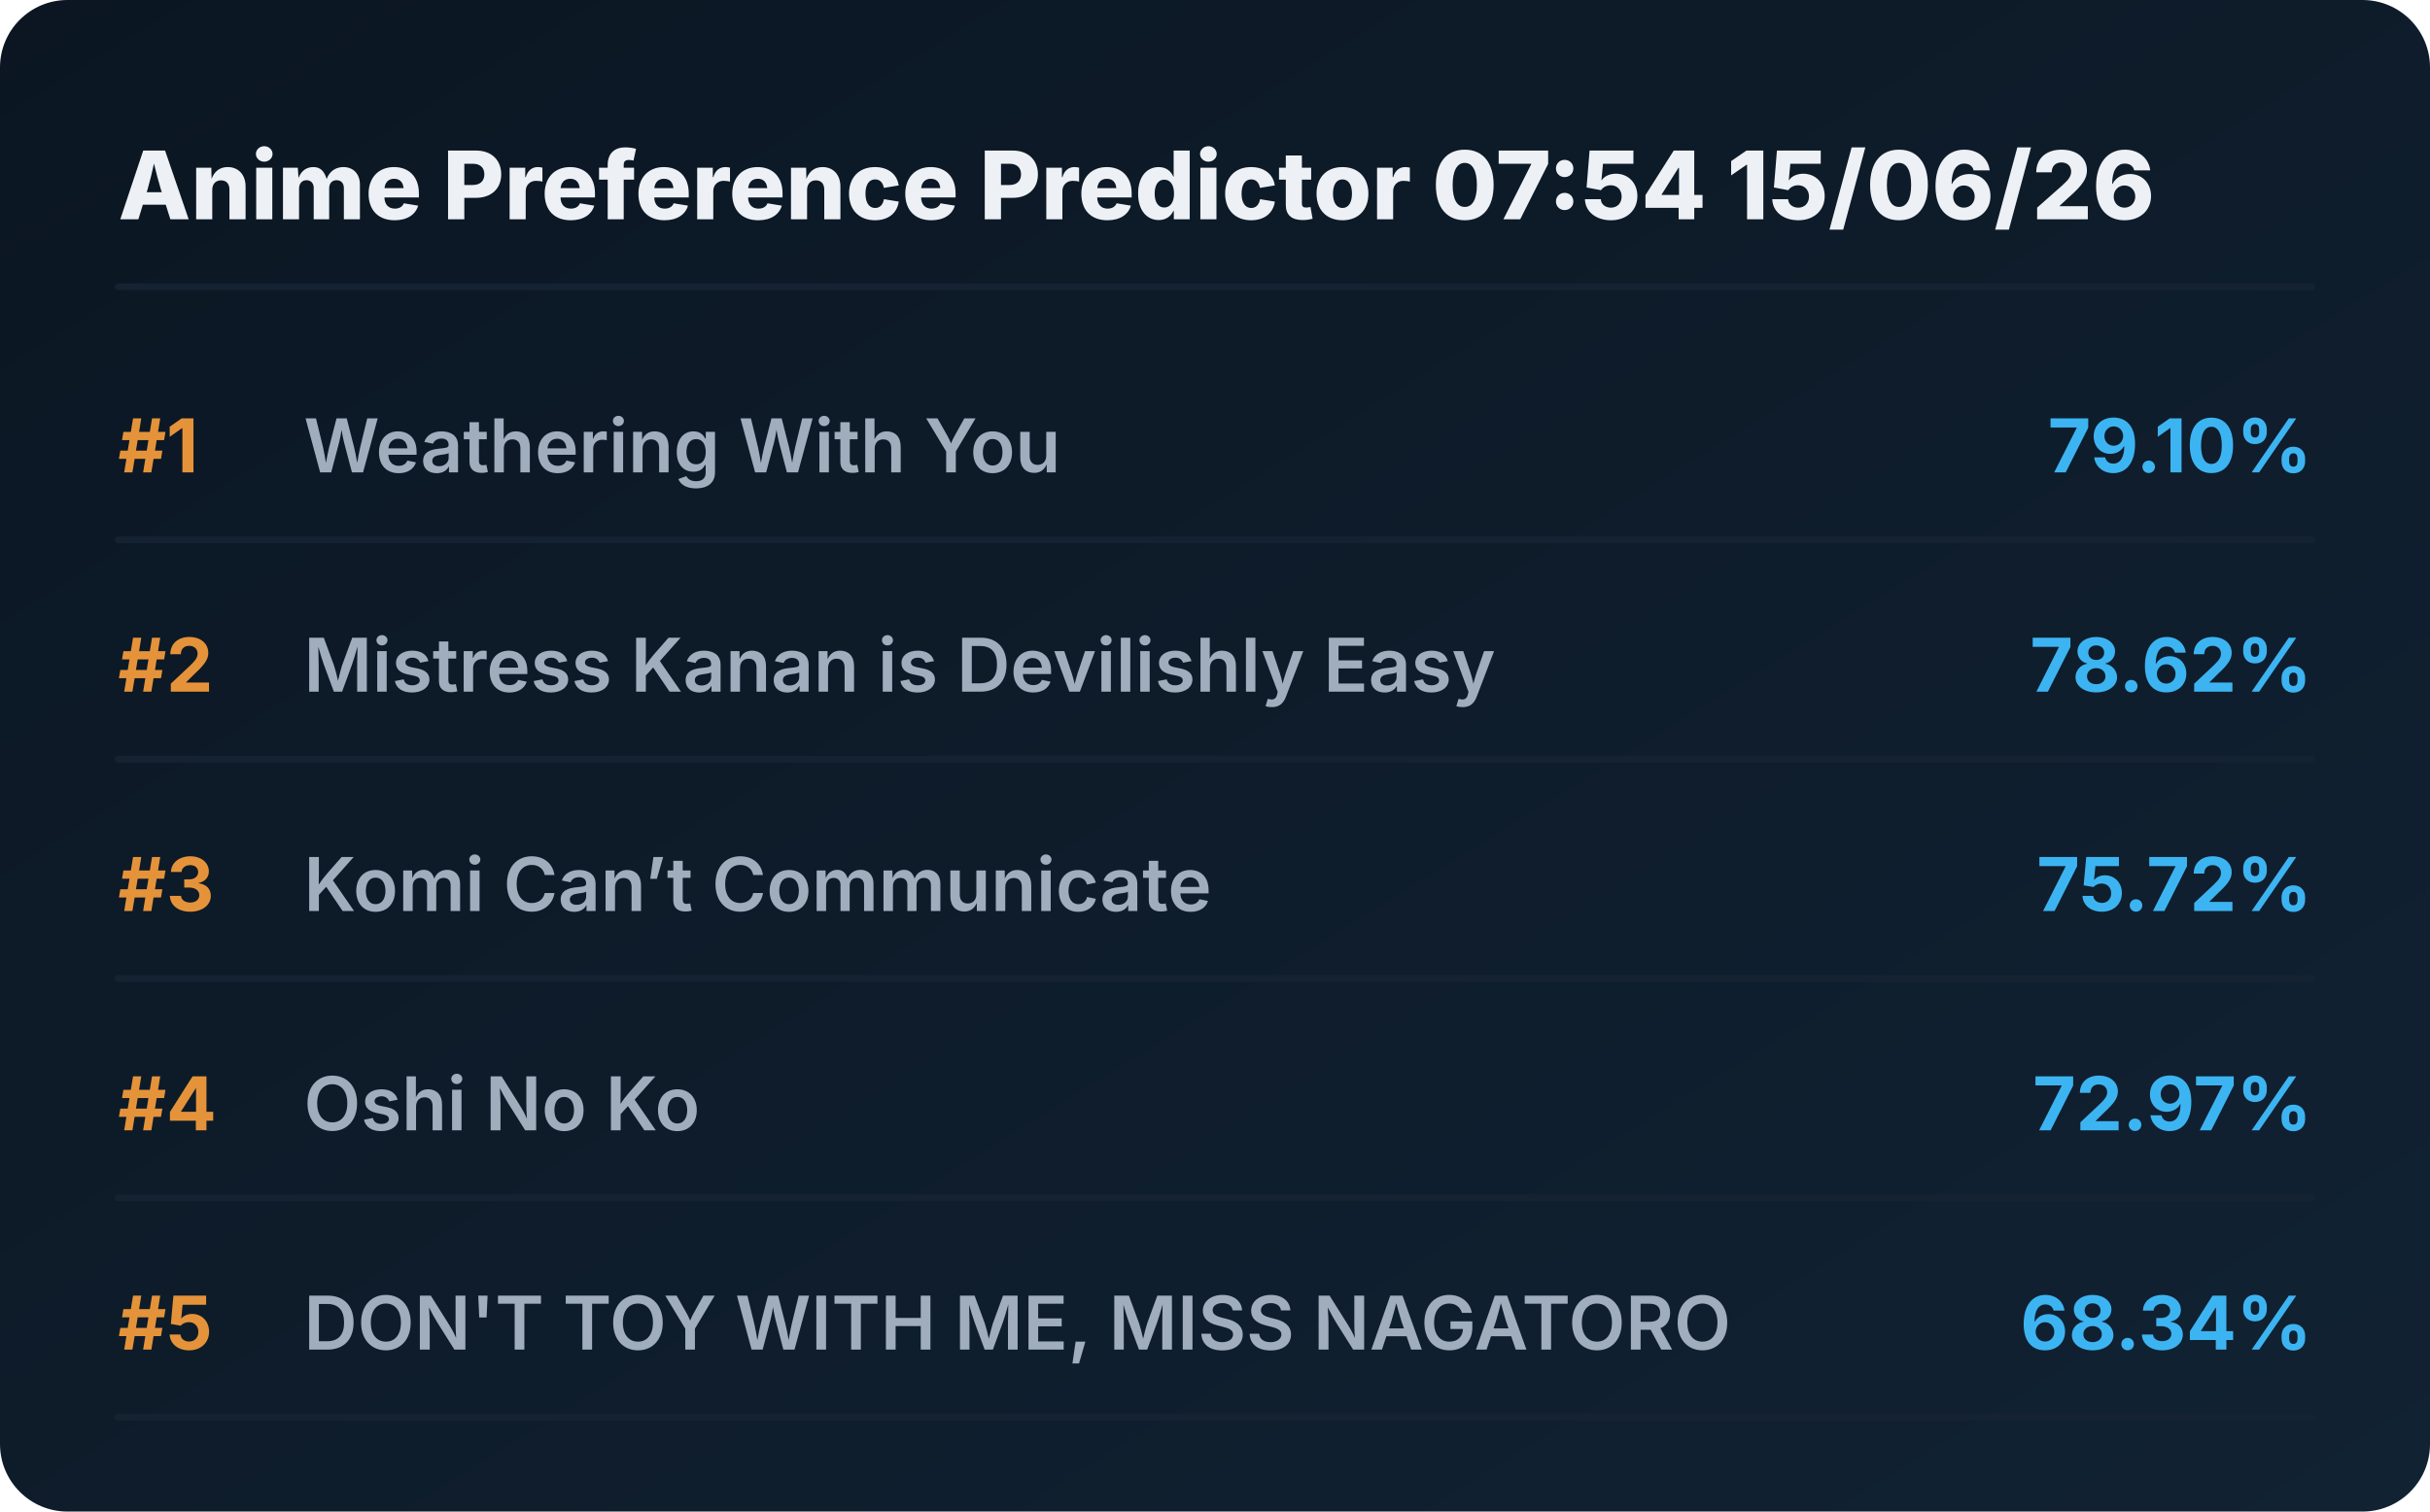
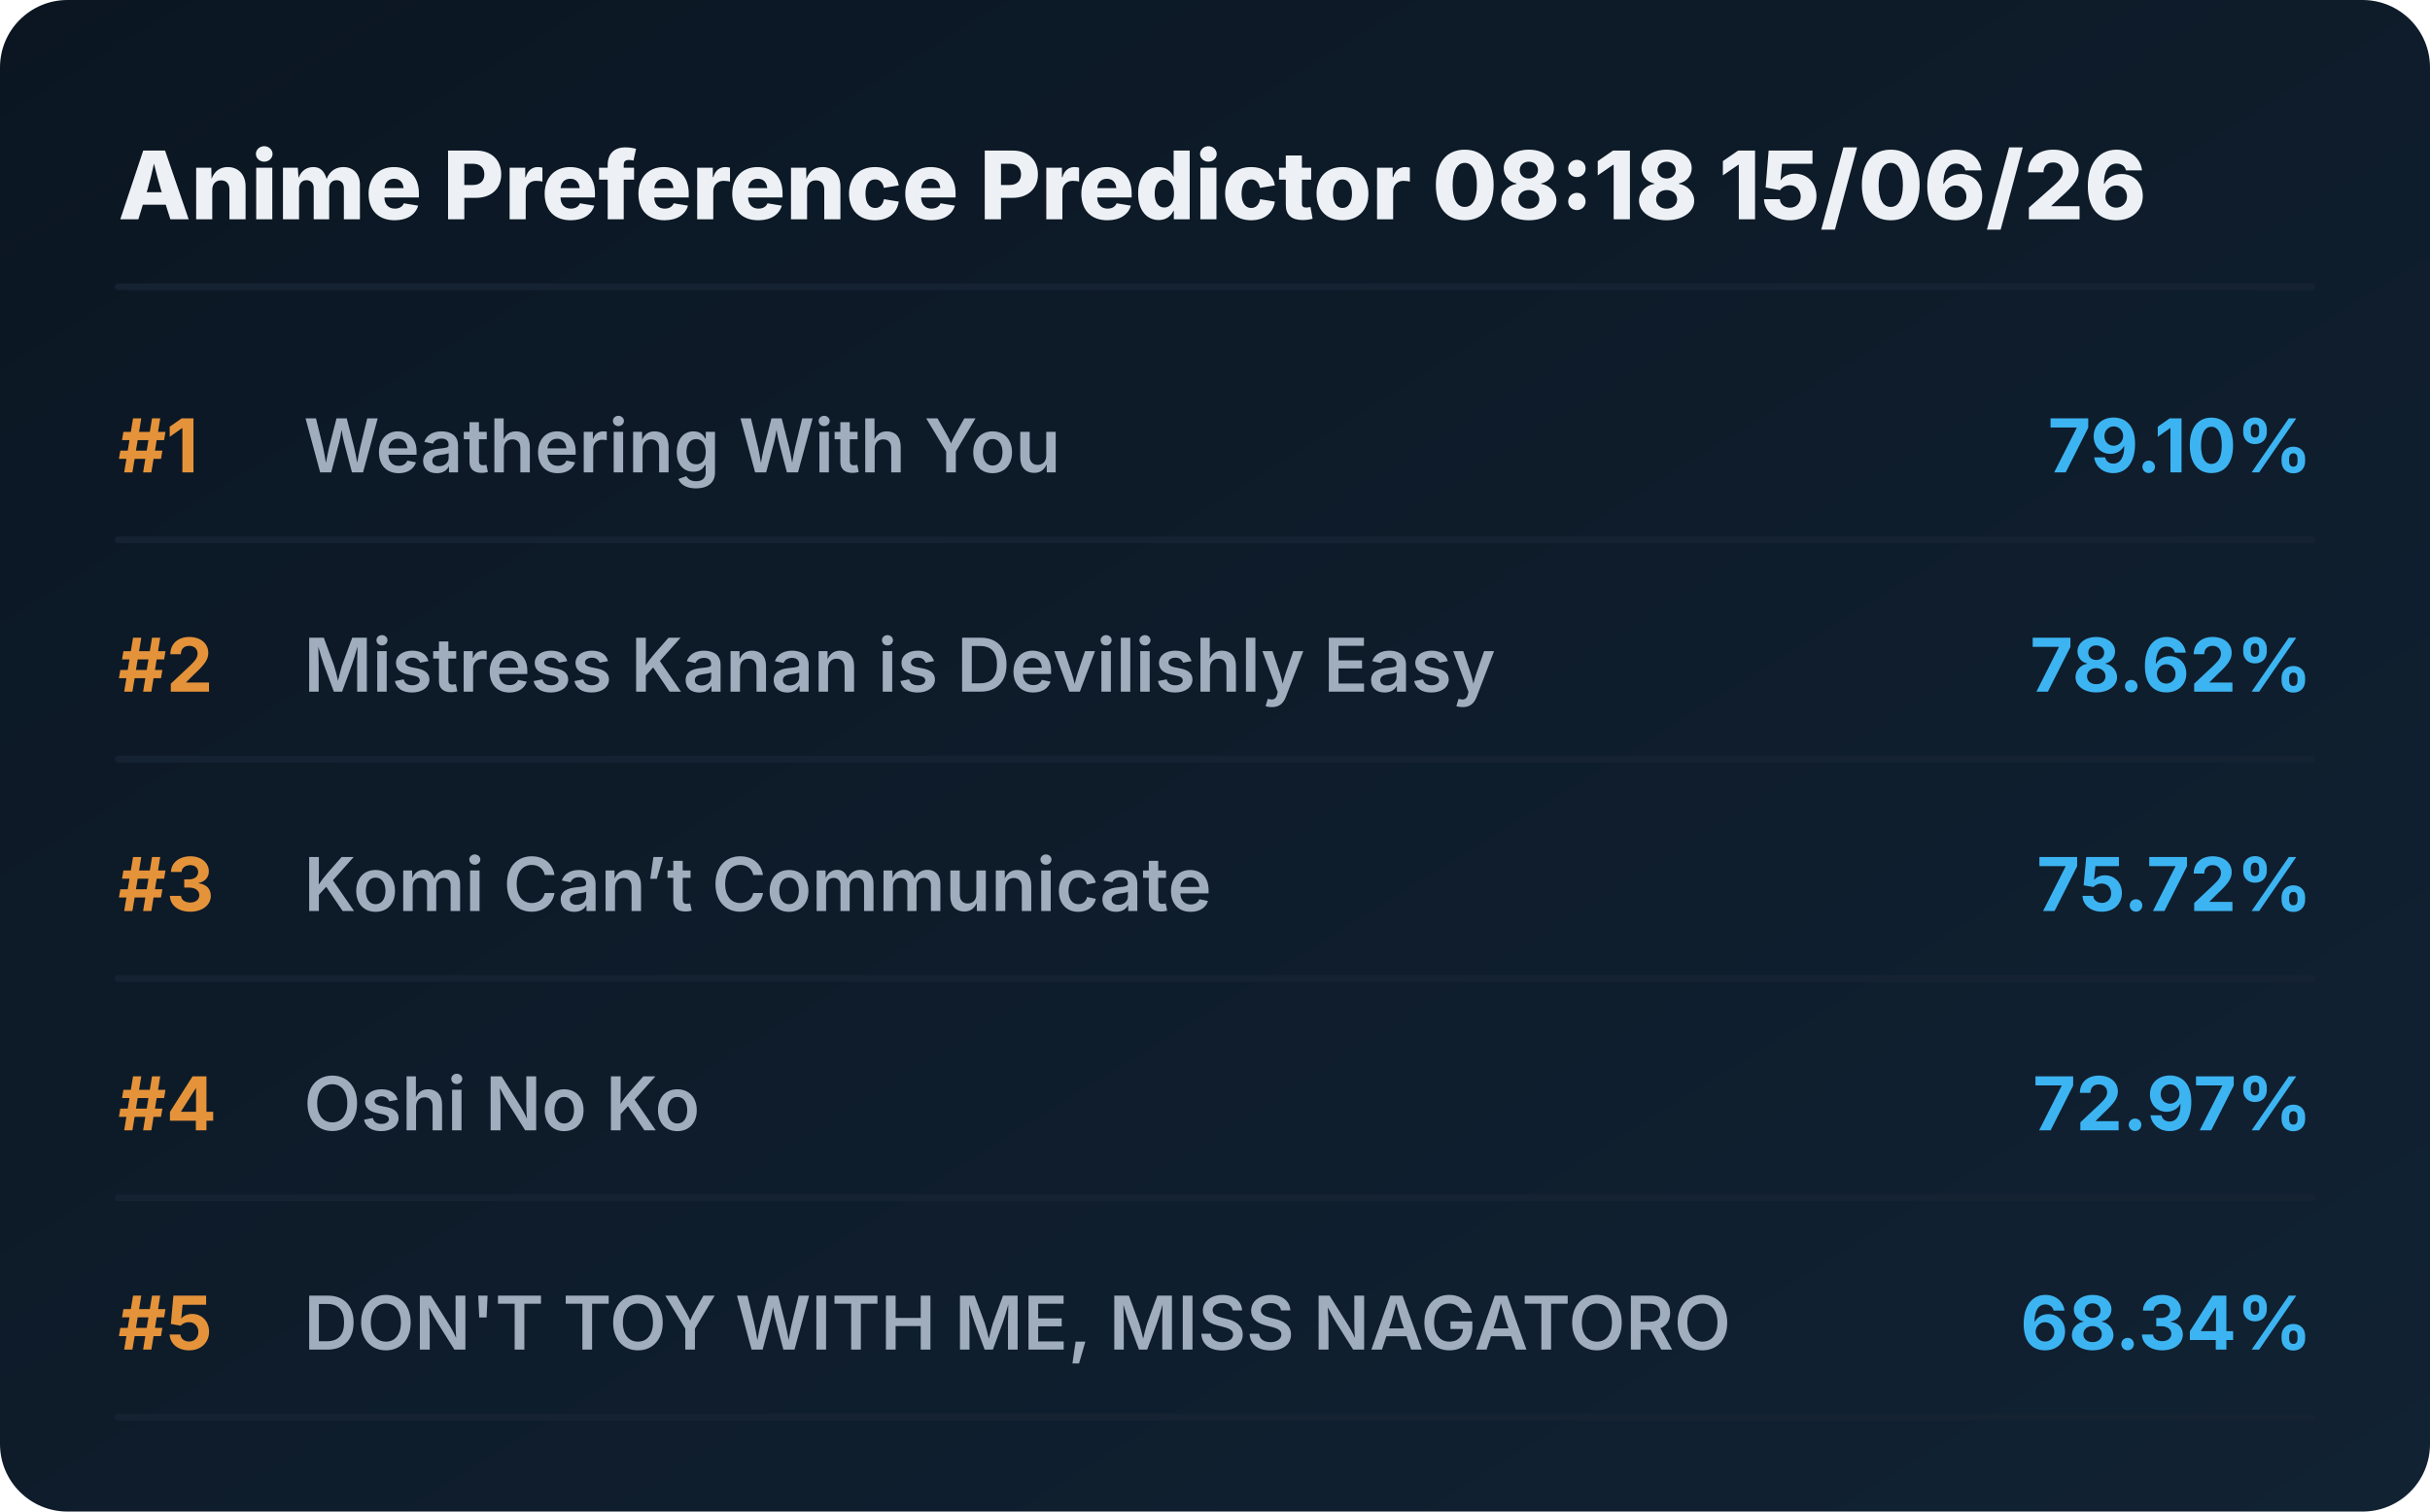
<svg xmlns="http://www.w3.org/2000/svg" viewBox="0 0 720 448" preserveAspectRatio="xMidYMid meet" style="width: 100%; height: auto; max-width: 720px;">
  <defs>
    <linearGradient id="boxGrad" x1="0%" y1="0%" x2="100%" y2="100%">
      <stop offset="0%" stop-color="#0b1622" />
      <stop offset="100%" stop-color="#112233" />
    </linearGradient>
    <clipPath id="titleClip">
      <rect x="90" y="0" width="510" height="100%" />
    </clipPath>
  </defs>
  <style>
    .bg { fill: url(#boxGrad); rx: 20px; }
    .header { font-family: 'Overpass', 'Inter', system-ui, sans-serif; font-weight: 800; font-size: 28px; fill: #edf1f5; }
    .rank { font-family: 'Overpass', 'Inter', system-ui, sans-serif; font-weight: 700; font-size: 22px; fill: #e5933a; }
    .title { font-family: 'Overpass', 'Inter', system-ui, sans-serif; font-weight: 600; font-size: 22px; fill: #9fadbd; }
    .score { font-family: 'Overpass', 'Inter', system-ui, sans-serif; font-weight: 700; font-size: 22px; fill: #3db4f2; }
    .line { stroke: #152232; stroke-width: 2; stroke-linecap: round; }
  </style>
  <rect class="bg" width="720" height="448" />
-   <text x="35" y="65" class="header">Anime Preference Predictor 07:54 15/06/26</text>
+   <text x="35" y="65" class="header">Anime Preference Predictor 08:18 15/06/26</text>
  <line x1="35" y1="85" x2="685" y2="85" class="line" />
  <g transform="translate(0, 0)">
    <text x="35" y="140" class="rank">#1</text>
    <text x="90" y="140" class="title">Weathering With You</text>
    <text x="685" y="140" class="score" text-anchor="end">79.10%</text>
    <line x1="35" y1="160" x2="685" y2="160" class="line" />
  </g>
  <g transform="translate(0, 65)">
    <text x="35" y="140" class="rank">#2</text>
    <text x="90" y="140" class="title">Mistress Kanan is Devilishly Easy</text>
    <text x="685" y="140" class="score" text-anchor="end">78.62%</text>
    <line x1="35" y1="160" x2="685" y2="160" class="line" />
  </g>
  <g transform="translate(0, 130)">
    <text x="35" y="140" class="rank">#3</text>
    <text x="90" y="140" class="title">Komi Can’t Communicate</text>
    <text x="685" y="140" class="score" text-anchor="end">75.72%</text>
    <line x1="35" y1="160" x2="685" y2="160" class="line" />
  </g>
  <g transform="translate(0, 195)">
    <text x="35" y="140" class="rank">#4</text>
    <text x="90" y="140" class="title">Oshi No Ko</text>
    <text x="685" y="140" class="score" text-anchor="end">72.97%</text>
    <line x1="35" y1="160" x2="685" y2="160" class="line" />
  </g>
  <g transform="translate(0, 260)">
    <text x="35" y="140" class="rank">#5</text>
    <text x="90" y="140" class="title">DON'T TOY WITH ME, MISS NAGATORO</text>
    <text x="685" y="140" class="score" text-anchor="end">68.34%</text>
    <line x1="35" y1="160" x2="685" y2="160" class="line" />
  </g>
</svg>
